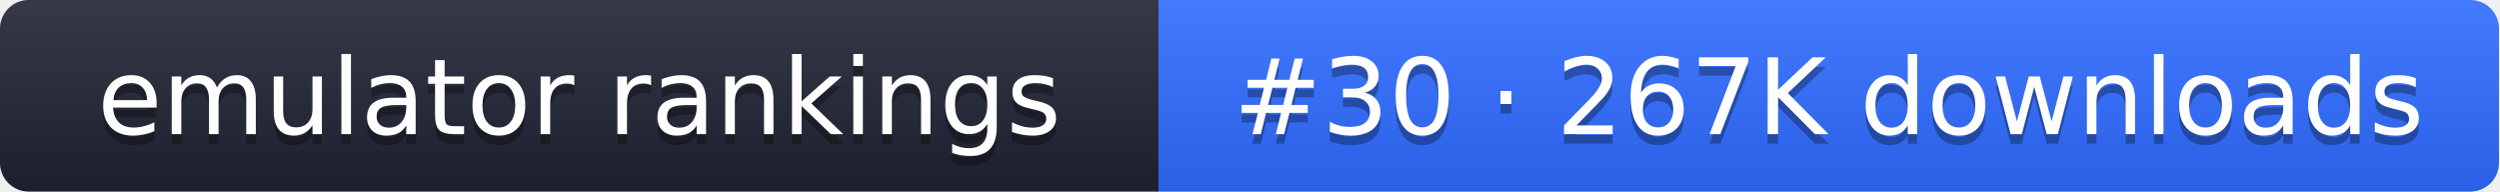
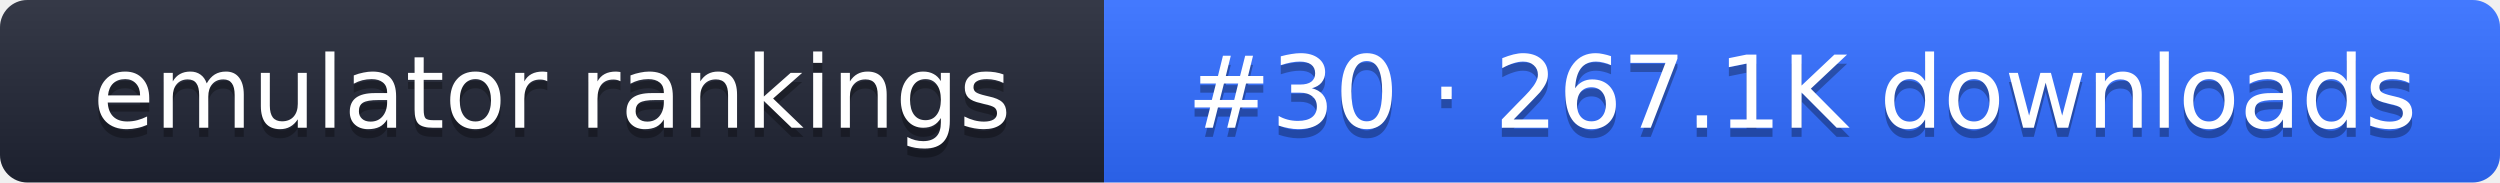
- <svg xmlns="http://www.w3.org/2000/svg" width="261" height="20" role="img" aria-label="emulator rankings: #30 · 267K downloads">
+ <svg xmlns="http://www.w3.org/2000/svg" width="274" height="20" role="img" aria-label="emulator rankings: #30 · 267.1K downloads">
  <linearGradient id="g" x2="0" y2="100%">
    <stop offset="0" stop-color="#fff" stop-opacity=".1" />
    <stop offset="1" stop-opacity=".1" />
  </linearGradient>
  <clipPath id="r">
-     <rect width="261" height="20" rx="3" fill="#fff" />
+     <rect width="274" height="20" rx="3" fill="#fff" />
  </clipPath>
  <g clip-path="url(#r)">
    <rect width="121" height="20" fill="#1f2433" />
-     <rect x="121" width="140" height="20" fill="#2f6bff" />
-     <rect width="261" height="20" fill="url(#g)" />
+     <rect x="121" width="153" height="20" fill="#2f6bff" />
+     <rect width="274" height="20" fill="url(#g)" />
  </g>
  <g fill="#fff" text-anchor="middle" font-family="Verdana,DejaVu Sans,sans-serif" font-size="11">
    <text x="60.5" y="15" fill="#010101" fill-opacity=".3">emulator rankings</text>
    <text x="60.5" y="14">emulator rankings</text>
-     <text x="191" y="15" fill="#010101" fill-opacity=".3">#30 · 267K downloads</text>
-     <text x="191" y="14">#30 · 267K downloads</text>
+     <text x="197.5" y="15" fill="#010101" fill-opacity=".3">#30 · 267.1K downloads</text>
+     <text x="197.5" y="14">#30 · 267.1K downloads</text>
  </g>
</svg>
